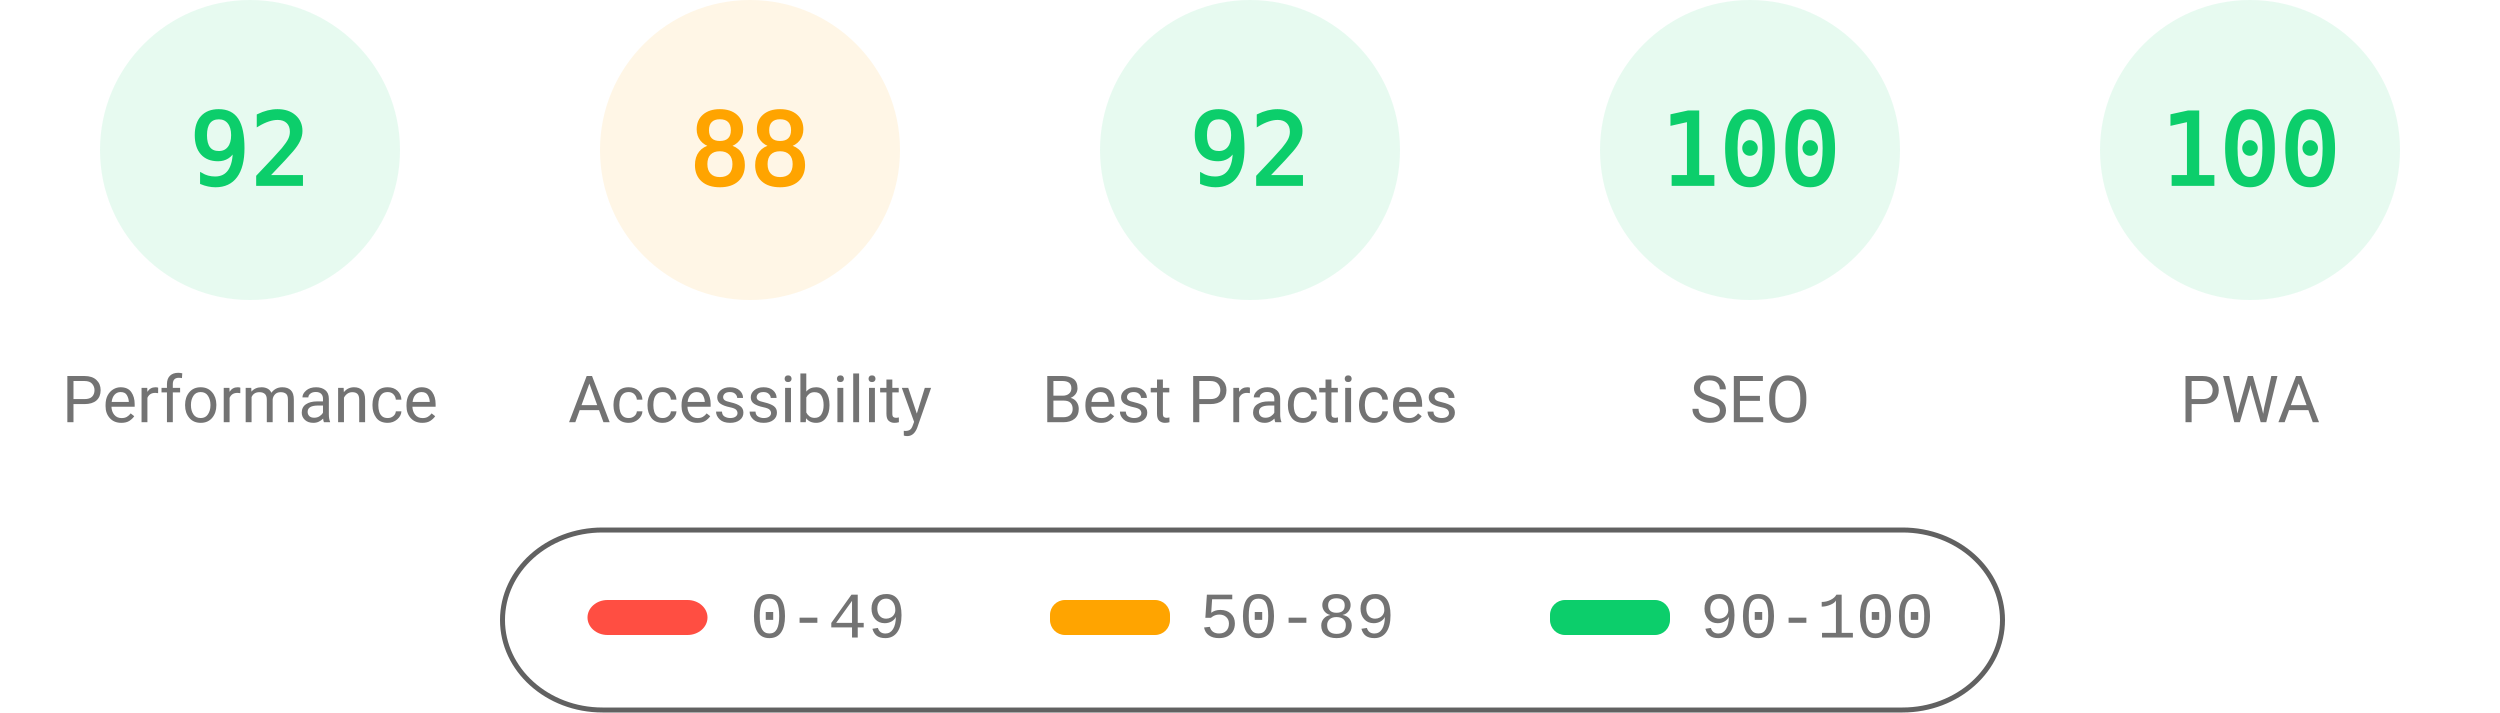
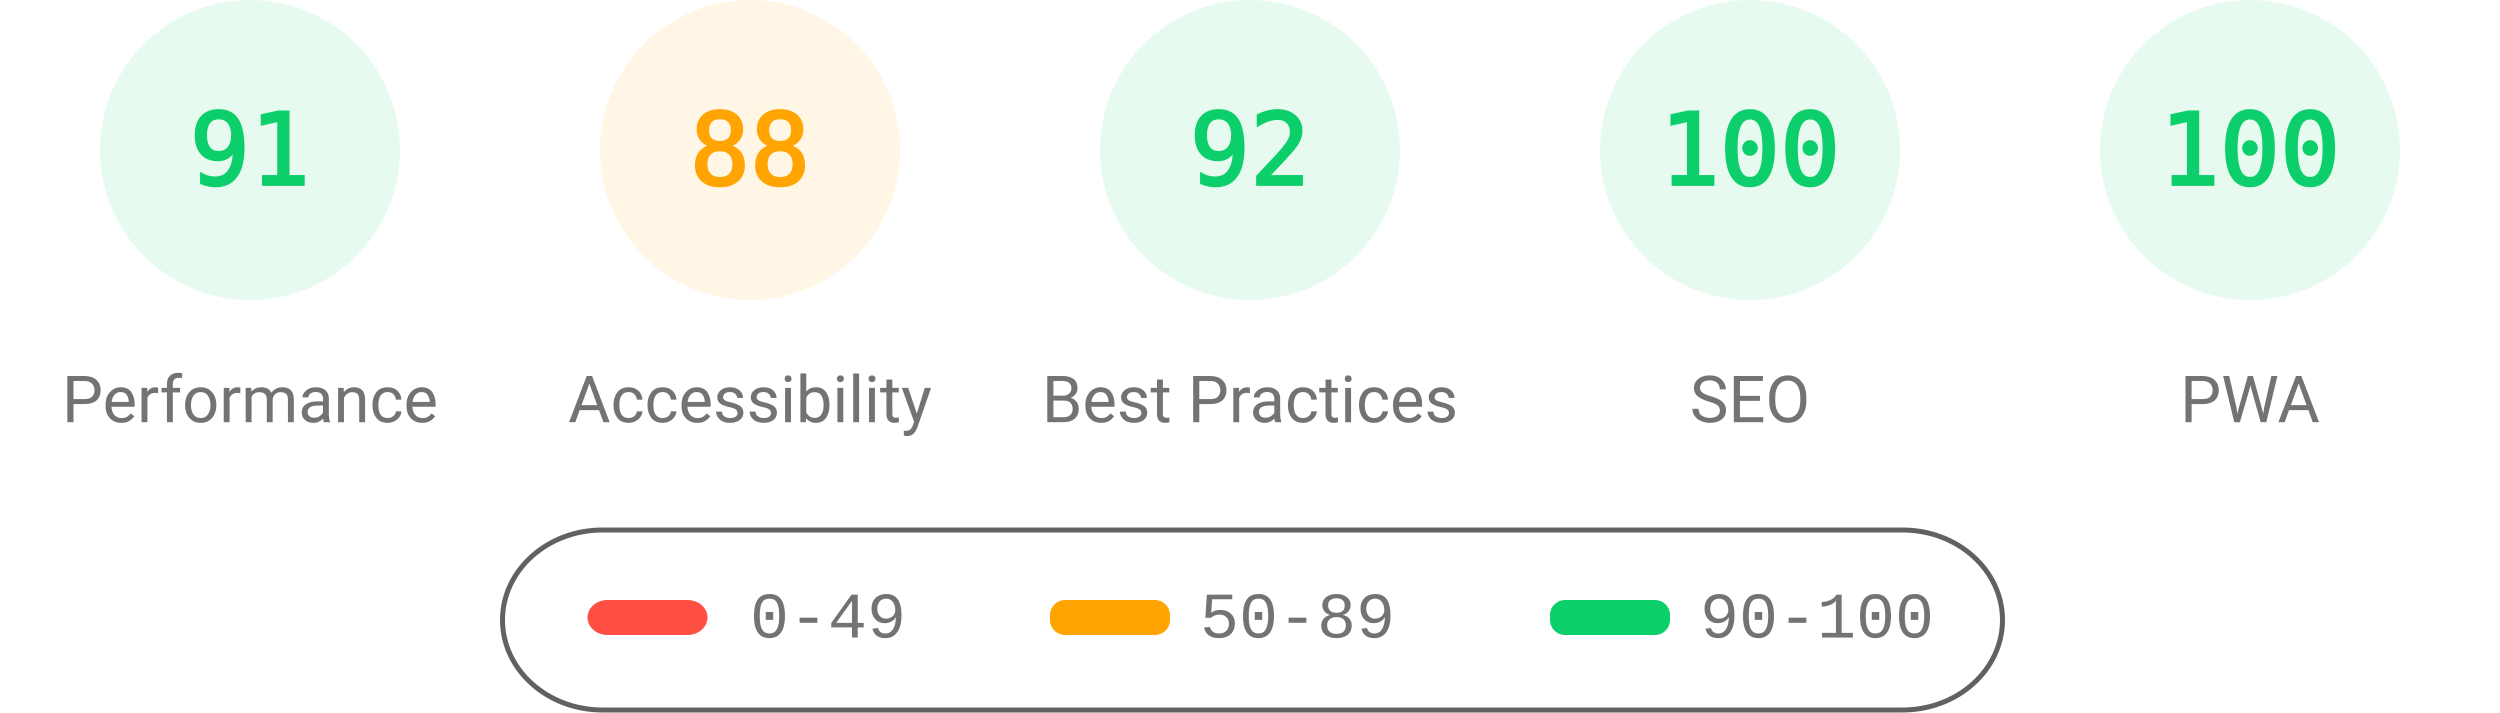
<svg xmlns="http://www.w3.org/2000/svg" fill="none" width="1000" height="285">
  <style>.gauge-base{opacity:.1}.gauge-arc{fill:none;animation-delay:250ms;stroke-linecap:round;transform:rotate(-90deg);transform-origin:100px 60px;animation:load-gauge 1s ease forwards}.guage-text{font-size:40px;font-family:monospace;text-align:center}.guage-red{color:#ff4e42;fill:#ff4e42;stroke:#ff4e42}.guage-orange{color:#ffa400;fill:#ffa400;stroke:#ffa400}.guage-green{color:#0cce6b;fill:#0cce6b;stroke:#0cce6b}.guage-undefined{color:#5c5c5c;fill:#5c5c5c;stroke:#5c5c5c}.guage-title{color:#737373;fill:#737373;stroke:none;font-size:26px;line-height:26px;font-family:Roboto,Halvetica,Arial,sans-serif}@keyframes load-gauge{from{stroke-dasharray:0 352.858}}</style>
  <svg class="guage-div guage-perf guage-green" viewBox="0 0 200 200" width="200" height="200">
    <circle class="gauge-base" r="56" cx="100" cy="60" stroke-width="8" />
-     <circle class="gauge-arc guage-arc-1" r="56" cx="100" cy="60" stroke-width="8" style="stroke-dasharray:323.709,351.858" />
-     <text class="guage-text" x="100" y="60" alignment-baseline="central" dominant-baseline="central" text-anchor="middle">92</text>
+     <circle class="gauge-arc guage-arc-1" r="56" cx="100" cy="60" stroke-width="8" style="stroke-dasharray:320.191,351.858" />
+     <text class="guage-text" x="100" y="60" alignment-baseline="central" dominant-baseline="central" text-anchor="middle">91</text>
    <text class="guage-title" x="100" y="160" alignment-baseline="central" dominant-baseline="central" text-anchor="middle">Performance</text>
  </svg>
  <svg class="guage-div guage-acc guage-orange" viewBox="0 0 200 200" width="200" height="200" x="200">
    <circle class="gauge-base" r="56" cx="100" cy="60" stroke-width="8" />
    <circle class="gauge-arc guage-arc-2" r="56" cx="100" cy="60" stroke-width="8" style="stroke-dasharray:309.635,351.858" />
    <text class="guage-text" x="100" y="60" alignment-baseline="central" dominant-baseline="central" text-anchor="middle">88</text>
    <text class="guage-title" x="100" y="160" alignment-baseline="central" dominant-baseline="central" text-anchor="middle">Accessibility</text>
  </svg>
  <svg class="guage-div guage-best guage-green" viewBox="0 0 200 200" width="200" height="200" x="400">
    <circle class="gauge-base" r="56" cx="100" cy="60" stroke-width="8" />
    <circle class="gauge-arc guage-arc-3" r="56" cx="100" cy="60" stroke-width="8" style="stroke-dasharray:323.709,351.858" />
    <text class="guage-text" x="100" y="60" alignment-baseline="central" dominant-baseline="central" text-anchor="middle">92</text>
    <text class="guage-title" x="100" y="160" alignment-baseline="central" dominant-baseline="central" text-anchor="middle">Best Practices</text>
  </svg>
  <svg class="guage-div guage-seo guage-green" viewBox="0 0 200 200" width="200" height="200" x="600">
    <circle class="gauge-base" r="56" cx="100" cy="60" stroke-width="8" />
    <circle class="gauge-arc guage-arc-4" r="56" cx="100" cy="60" stroke-width="8" style="stroke-dasharray:351.858,351.858" />
    <text class="guage-text" x="100" y="60" alignment-baseline="central" dominant-baseline="central" text-anchor="middle">100</text>
    <text class="guage-title" x="100" y="160" alignment-baseline="central" dominant-baseline="central" text-anchor="middle">SEO</text>
  </svg>
  <svg class="guage-div guage-pwa guage-green" viewBox="0 0 200 200" width="200" height="200" x="800">
    <circle class="gauge-base" r="56" cx="100" cy="60" stroke-width="8" />
    <circle class="gauge-arc guage-arc-4" r="56" cx="100" cy="60" stroke-width="8" style="stroke-dasharray:351.858,351.858" />
    <text class="guage-text" x="100" y="60" alignment-baseline="central" dominant-baseline="central" text-anchor="middle">100</text>
    <text class="guage-title" x="100" y="160" alignment-baseline="central" dominant-baseline="central" text-anchor="middle">PWA</text>
  </svg>
  <svg width="604" height="76" x="200" y="210">
    <path fill="none" id="canvas_background" d="M-1-1h604v80H-1z" />
    <rect fill-opacity="0" stroke="#616161" stroke-width="2" rx="40" id="svg_2" height="72" width="600" y="2" x="1" fill="#000" />
    <rect stroke="#000" rx="8" id="svg_3" height="14" width="48" y="30" x="35" stroke-opacity="null" stroke-width="0" fill="#ff4e42" />
    <rect stroke="#000" rx="6" id="svg_4" height="14" width="48" y="30" x="220" stroke-opacity="null" stroke-width="0" fill="#ffa400" />
    <rect stroke="#000" rx="6" id="svg_5" height="14" width="48" y="30" x="420" stroke-opacity="null" stroke-width="0" fill="#0cce6b" />
    <text xml:space="preserve" text-anchor="start" font-family="'Courier New', Courier, monospace" font-size="26" id="svg_6" y="45" x="100" stroke-opacity="null" stroke-width="0" stroke="#000" fill="#737373">0-49</text>
    <text xml:space="preserve" text-anchor="start" font-family="'Courier New', Courier, monospace" font-size="26" id="svg_7" y="45" x="280" stroke-opacity="null" stroke-width="0" stroke="#000" fill="#737373">50-89</text>
    <text xml:space="preserve" text-anchor="start" font-family="'Courier New', Courier, monospace" font-size="26" id="svg_8" y="45" x="480" stroke-opacity="null" stroke-width="0" stroke="#000" fill="#737373">90-100</text>
  </svg>
</svg>
